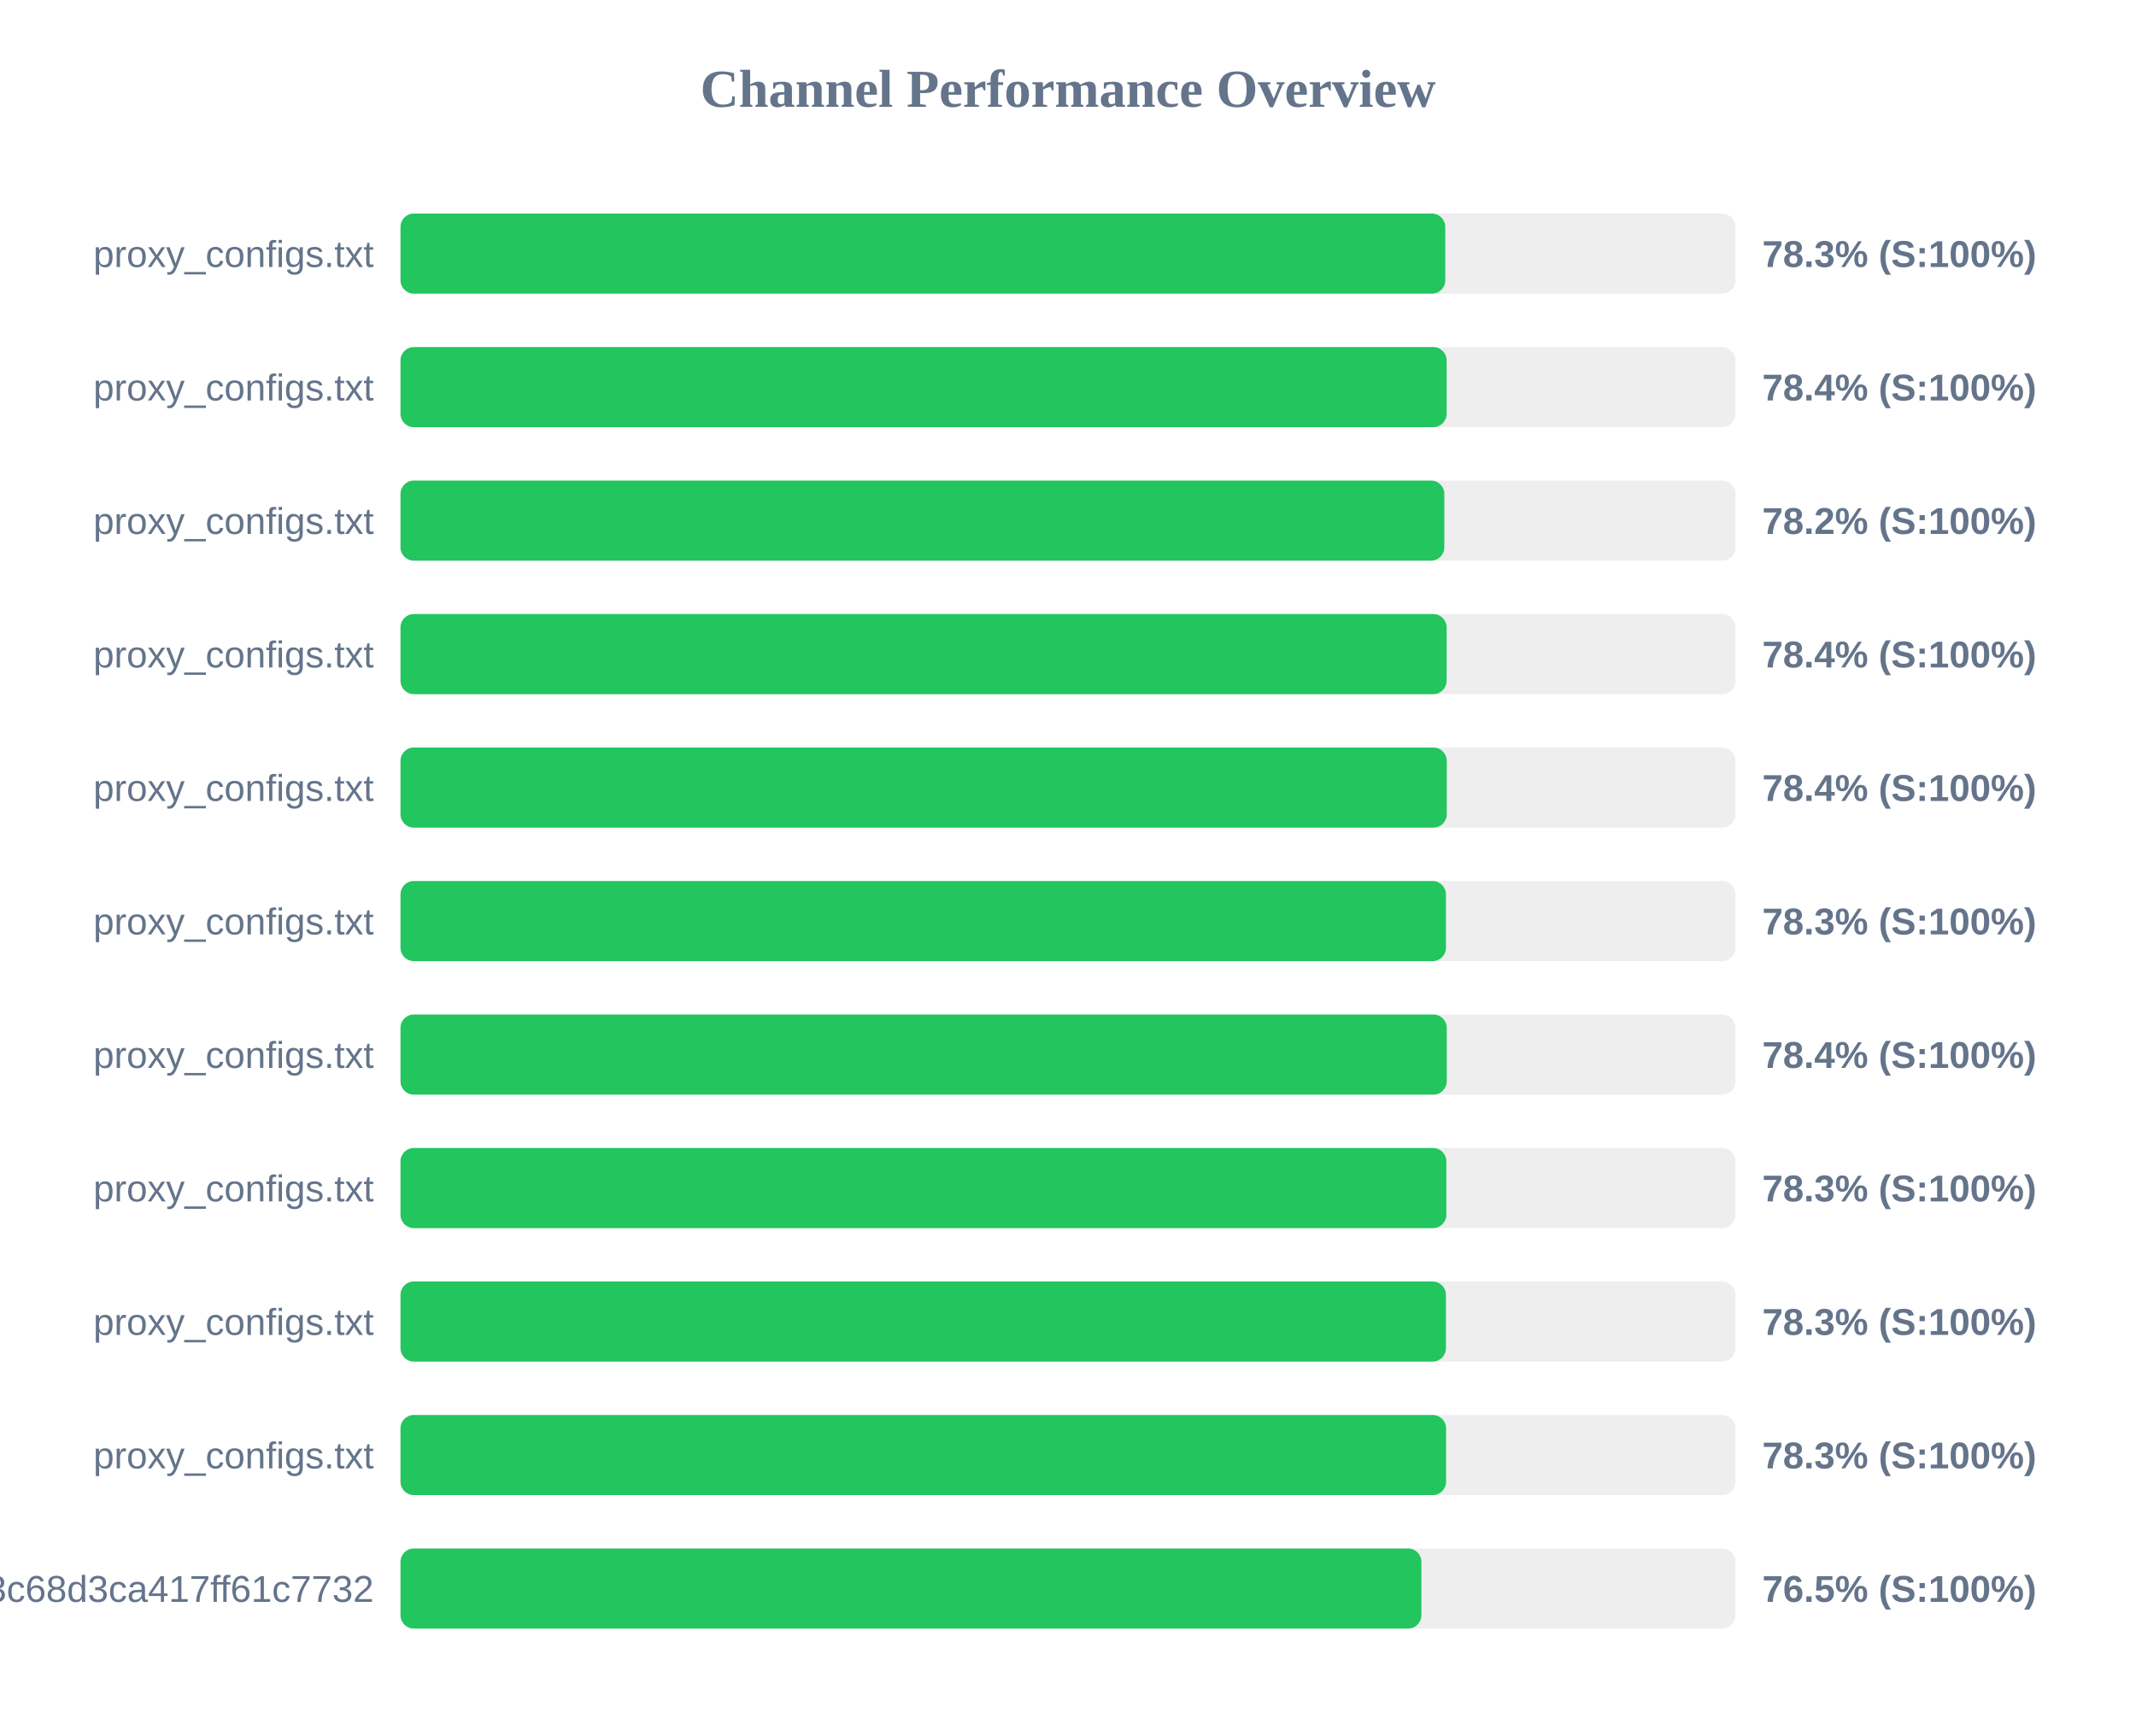
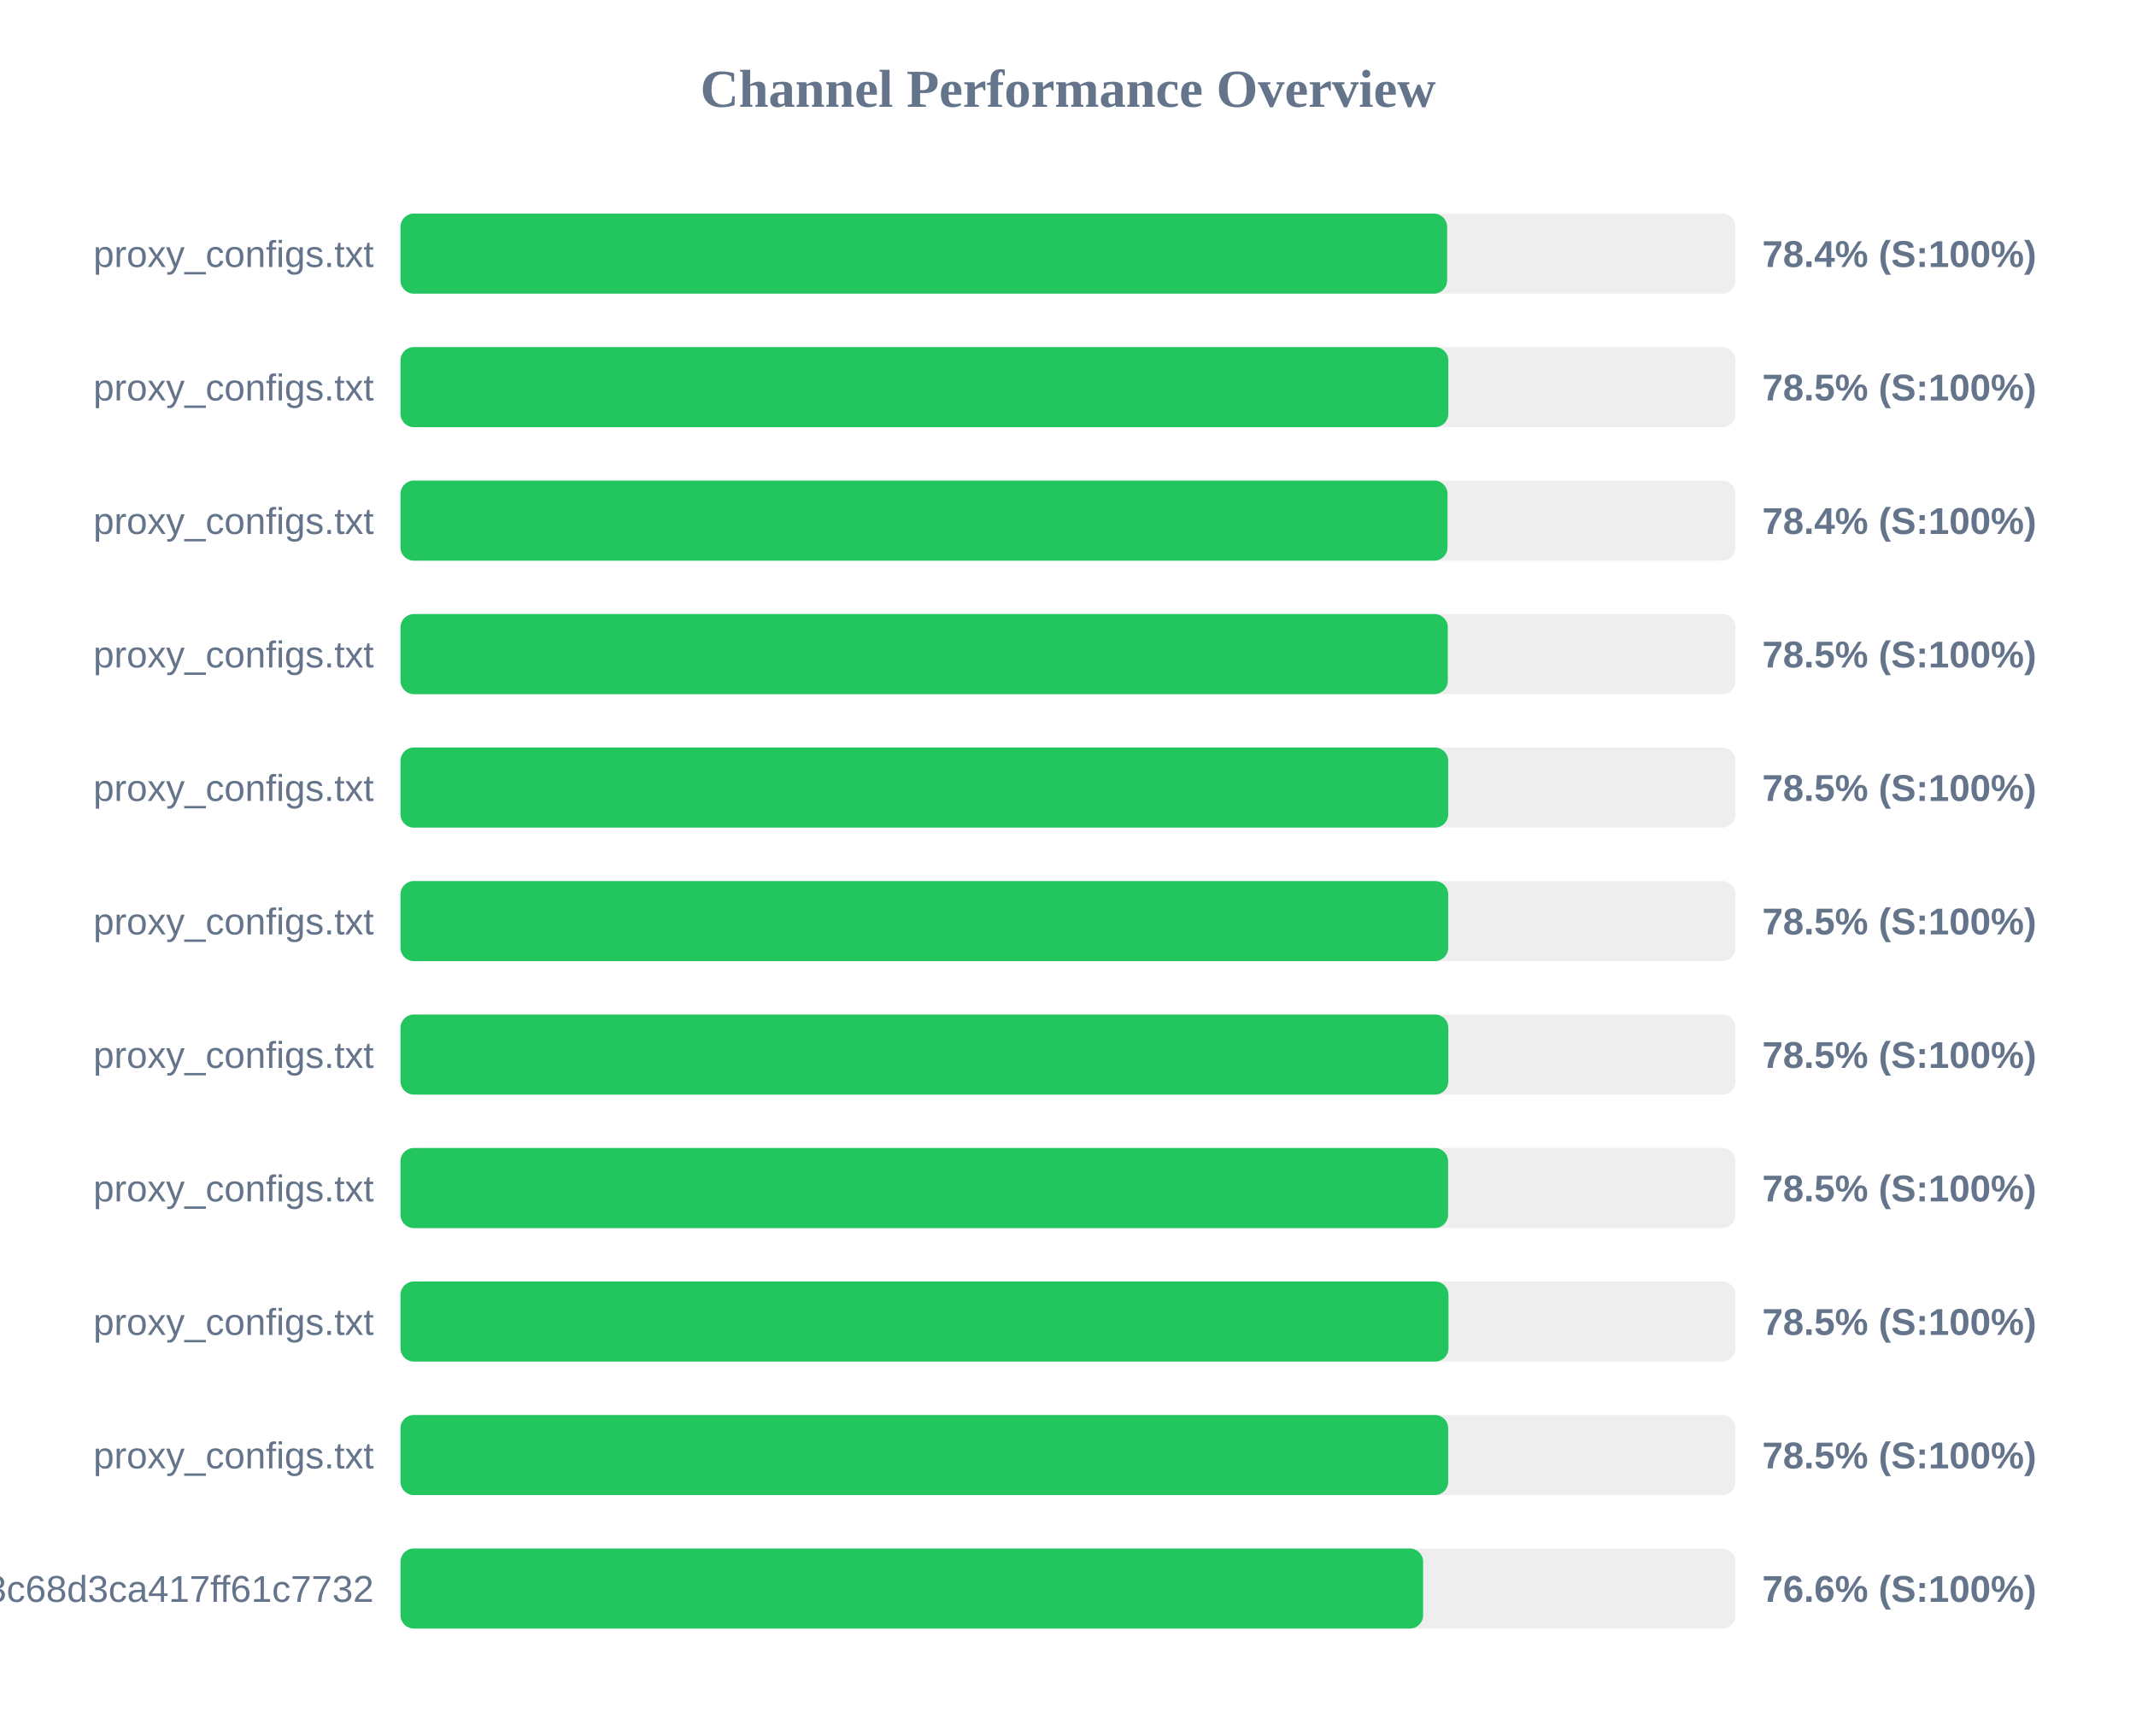
<svg xmlns="http://www.w3.org/2000/svg" width="800" height="650" version="1.1">
  <style>
        .row { font: 14px Arial; fill: #64748b; }
        .score { font: bold 14px Arial; fill: #64748b; }
    </style>
  <text x="400" y="40" text-anchor="middle" font-size="20px" font-weight="bold" fill="#64748b">Channel Performance Overview</text>
  <rect x="150" y="80" width="500" height="30" fill="#eee" rx="5" />
-   <rect x="150" y="80" width="391.3" height="30" fill="#22c55e" rx="5" />
+   <rect x="150" y="80" width="392.0" height="30" fill="#22c55e" rx="5" />
  <text x="140" y="100" text-anchor="end" class="row">proxy_configs.txt</text>
-   <text x="660" y="100" text-anchor="start" class="score">78.3% (S:100%)</text>
+   <text x="660" y="100" text-anchor="start" class="score">78.4% (S:100%)</text>
  <rect x="150" y="130" width="500" height="30" fill="#eee" rx="5" />
-   <rect x="150" y="130" width="391.8" height="30" fill="#22c55e" rx="5" />
+   <rect x="150" y="130" width="392.45" height="30" fill="#22c55e" rx="5" />
  <text x="140" y="150" text-anchor="end" class="row">proxy_configs.txt</text>
-   <text x="660" y="150" text-anchor="start" class="score">78.4% (S:100%)</text>
+   <text x="660" y="150" text-anchor="start" class="score">78.5% (S:100%)</text>
  <rect x="150" y="180" width="500" height="30" fill="#eee" rx="5" />
-   <rect x="150" y="180" width="390.95" height="30" fill="#22c55e" rx="5" />
+   <rect x="150" y="180" width="392.15" height="30" fill="#22c55e" rx="5" />
  <text x="140" y="200" text-anchor="end" class="row">proxy_configs.txt</text>
-   <text x="660" y="200" text-anchor="start" class="score">78.2% (S:100%)</text>
+   <text x="660" y="200" text-anchor="start" class="score">78.4% (S:100%)</text>
  <rect x="150" y="230" width="500" height="30" fill="#eee" rx="5" />
-   <rect x="150" y="230" width="391.8" height="30" fill="#22c55e" rx="5" />
+   <rect x="150" y="230" width="392.25" height="30" fill="#22c55e" rx="5" />
  <text x="140" y="250" text-anchor="end" class="row">proxy_configs.txt</text>
-   <text x="660" y="250" text-anchor="start" class="score">78.4% (S:100%)</text>
+   <text x="660" y="250" text-anchor="start" class="score">78.5% (S:100%)</text>
  <rect x="150" y="280" width="500" height="30" fill="#eee" rx="5" />
-   <rect x="150" y="280" width="391.85" height="30" fill="#22c55e" rx="5" />
+   <rect x="150" y="280" width="392.4" height="30" fill="#22c55e" rx="5" />
  <text x="140" y="300" text-anchor="end" class="row">proxy_configs.txt</text>
-   <text x="660" y="300" text-anchor="start" class="score">78.4% (S:100%)</text>
+   <text x="660" y="300" text-anchor="start" class="score">78.5% (S:100%)</text>
  <rect x="150" y="330" width="500" height="30" fill="#eee" rx="5" />
-   <rect x="150" y="330" width="391.55" height="30" fill="#22c55e" rx="5" />
+   <rect x="150" y="330" width="392.4" height="30" fill="#22c55e" rx="5" />
  <text x="140" y="350" text-anchor="end" class="row">proxy_configs.txt</text>
-   <text x="660" y="350" text-anchor="start" class="score">78.3% (S:100%)</text>
+   <text x="660" y="350" text-anchor="start" class="score">78.5% (S:100%)</text>
  <rect x="150" y="380" width="500" height="30" fill="#eee" rx="5" />
-   <rect x="150" y="380" width="391.85" height="30" fill="#22c55e" rx="5" />
+   <rect x="150" y="380" width="392.45" height="30" fill="#22c55e" rx="5" />
  <text x="140" y="400" text-anchor="end" class="row">proxy_configs.txt</text>
-   <text x="660" y="400" text-anchor="start" class="score">78.4% (S:100%)</text>
+   <text x="660" y="400" text-anchor="start" class="score">78.5% (S:100%)</text>
  <rect x="150" y="430" width="500" height="30" fill="#eee" rx="5" />
-   <rect x="150" y="430" width="391.7" height="30" fill="#22c55e" rx="5" />
+   <rect x="150" y="430" width="392.35" height="30" fill="#22c55e" rx="5" />
  <text x="140" y="450" text-anchor="end" class="row">proxy_configs.txt</text>
-   <text x="660" y="450" text-anchor="start" class="score">78.3% (S:100%)</text>
+   <text x="660" y="450" text-anchor="start" class="score">78.5% (S:100%)</text>
  <rect x="150" y="480" width="500" height="30" fill="#eee" rx="5" />
-   <rect x="150" y="480" width="391.55" height="30" fill="#22c55e" rx="5" />
+   <rect x="150" y="480" width="392.5" height="30" fill="#22c55e" rx="5" />
  <text x="140" y="500" text-anchor="end" class="row">proxy_configs.txt</text>
-   <text x="660" y="500" text-anchor="start" class="score">78.3% (S:100%)</text>
+   <text x="660" y="500" text-anchor="start" class="score">78.5% (S:100%)</text>
  <rect x="150" y="530" width="500" height="30" fill="#eee" rx="5" />
-   <rect x="150" y="530" width="391.6" height="30" fill="#22c55e" rx="5" />
+   <rect x="150" y="530" width="392.4" height="30" fill="#22c55e" rx="5" />
  <text x="140" y="550" text-anchor="end" class="row">proxy_configs.txt</text>
-   <text x="660" y="550" text-anchor="start" class="score">78.3% (S:100%)</text>
+   <text x="660" y="550" text-anchor="start" class="score">78.5% (S:100%)</text>
  <rect x="150" y="580" width="500" height="30" fill="#eee" rx="5" />
-   <rect x="150" y="580" width="382.35" height="30" fill="#22c55e" rx="5" />
+   <rect x="150" y="580" width="383.0" height="30" fill="#22c55e" rx="5" />
  <text x="140" y="600" text-anchor="end" class="row">subscribe?token=cbd8313557643c68d3ca417ff61c7732</text>
-   <text x="660" y="600" text-anchor="start" class="score">76.5% (S:100%)</text>
+   <text x="660" y="600" text-anchor="start" class="score">76.6% (S:100%)</text>
</svg>
